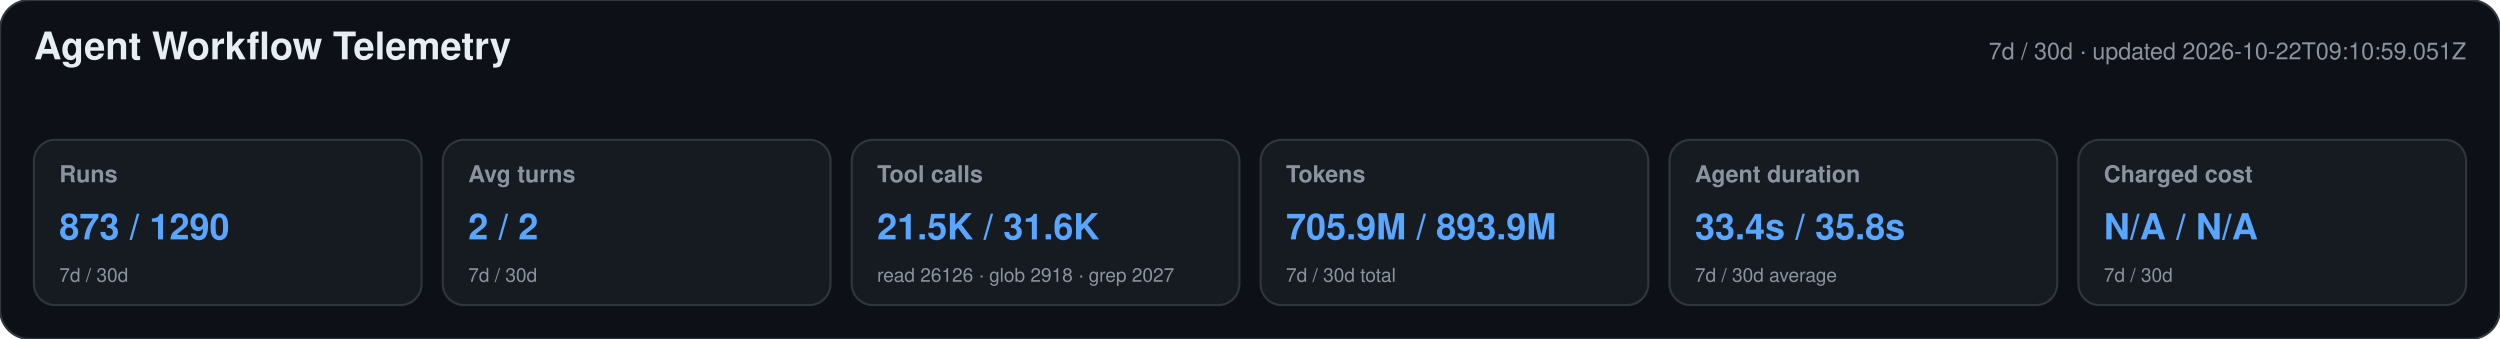
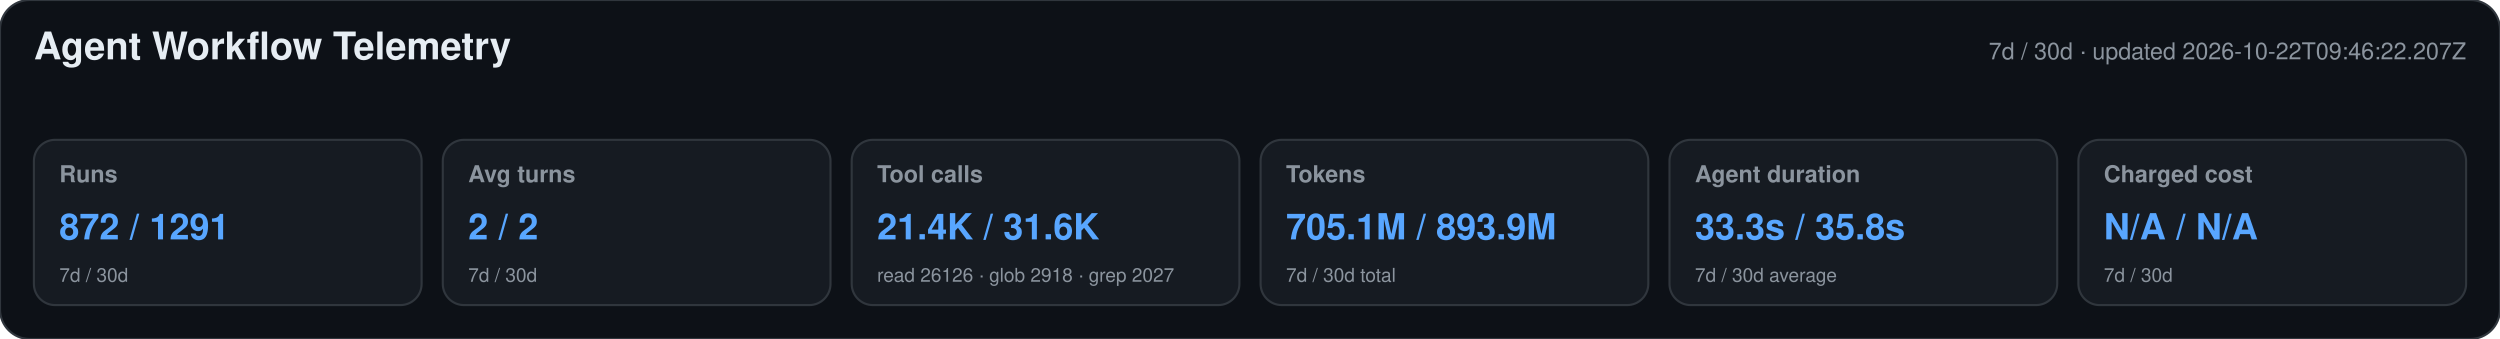
<svg xmlns="http://www.w3.org/2000/svg" width="1180" height="160" viewBox="0 0 1180 160" role="img" aria-labelledby="title desc">
  <style>text{font-family:-apple-system,BlinkMacSystemFont,"Segoe UI",Helvetica,Arial,sans-serif}.heading{font-size:18px;font-weight:650;fill:#e6edf3}.meta,.label,.secondary{fill:#8b949e}.meta,.label{font-size:11px}.label{font-weight:600}.primary{font-size:17px;font-weight:700;fill:#58a6ff}.secondary{font-size:9px}</style>
  <rect width="1180" height="160" rx="14" fill="#0d1117" stroke="#30363d" />
  <text x="16" y="28" class="heading">Agent Workflow Telemetry</text>
-   <text x="1164" y="28" text-anchor="end" class="meta">7d / 30d · updated 2026-10-22T09:10:59.051Z</text>
+   <text x="1164" y="28" text-anchor="end" class="meta">7d / 30d · updated 2026-10-22T09:46:22.207Z</text>
  <g>
    <rect x="16" y="66" width="183" height="78" rx="10" fill="#161b22" stroke="#30363d" />
    <text x="28" y="86" class="label">Runs</text>
-     <text x="28" y="113" class="primary">873 / 1290</text>
+     <text x="28" y="113" class="primary">872 / 1291</text>
    <text x="28" y="133" class="secondary">7d / 30d</text>
  </g>
  <g>
    <rect x="209" y="66" width="183" height="78" rx="10" fill="#161b22" stroke="#30363d" />
    <text x="221" y="86" class="label">Avg turns</text>
    <text x="221" y="113" class="primary">2 / 2</text>
    <text x="221" y="133" class="secondary">7d / 30d</text>
  </g>
  <g>
    <rect x="402" y="66" width="183" height="78" rx="10" fill="#161b22" stroke="#30363d" />
    <text x="414" y="86" class="label">Tool calls</text>
-     <text x="414" y="113" class="primary">21.5K / 31.6K</text>
+     <text x="414" y="113" class="primary">21.4K / 31.6K</text>
    <text x="414" y="133" class="secondary">read 26126 · glob 2918 · grep 2027</text>
  </g>
  <g>
    <rect x="595" y="66" width="183" height="78" rx="10" fill="#161b22" stroke="#30363d" />
    <text x="607" y="86" class="label">Tokens</text>
-     <text x="607" y="113" class="primary">705.9M / 893.9M</text>
+     <text x="607" y="113" class="primary">705.1M / 893.9M</text>
    <text x="607" y="133" class="secondary">7d / 30d total</text>
  </g>
  <g>
    <rect x="788" y="66" width="183" height="78" rx="10" fill="#161b22" stroke="#30363d" />
    <text x="800" y="86" class="label">Agent duration</text>
-     <text x="800" y="113" class="primary">33.4s / 35.8s</text>
+     <text x="800" y="113" class="primary">33.3s / 35.8s</text>
    <text x="800" y="133" class="secondary">7d / 30d average</text>
  </g>
  <g>
    <rect x="981" y="66" width="183" height="78" rx="10" fill="#161b22" stroke="#30363d" />
    <text x="993" y="86" class="label">Charged cost</text>
    <text x="993" y="113" class="primary">N/A / N/A</text>
    <text x="993" y="133" class="secondary">7d / 30d</text>
  </g>
</svg>
